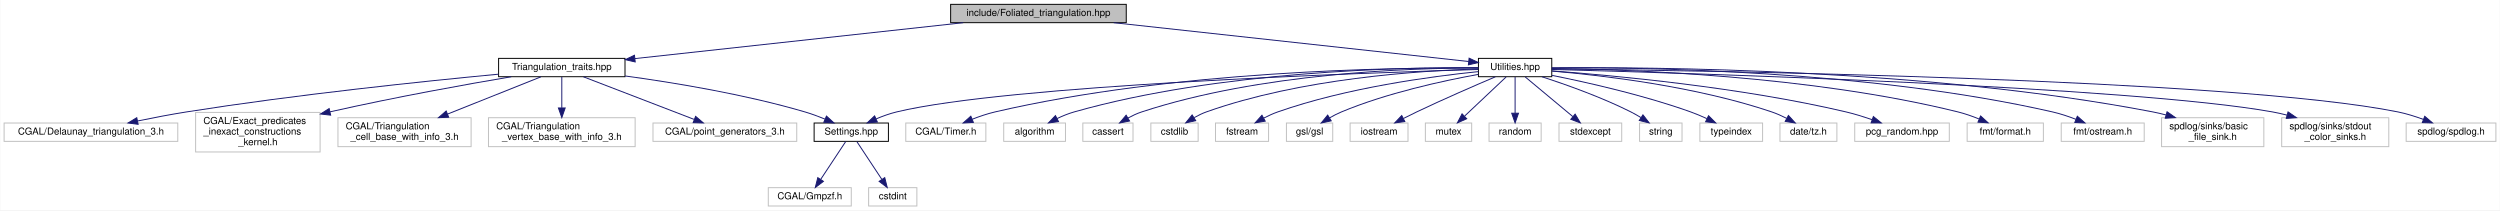
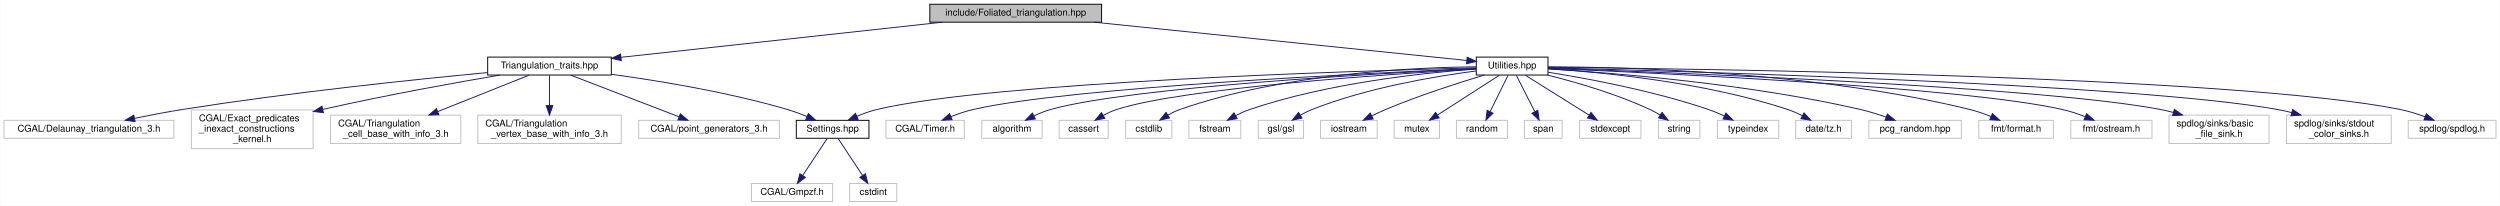
- <svg xmlns="http://www.w3.org/2000/svg" xmlns:xlink="http://www.w3.org/1999/xlink" width="2591pt" height="218pt" viewBox="0.00 0.00 2590.50 218.00">
+ <svg xmlns="http://www.w3.org/2000/svg" xmlns:xlink="http://www.w3.org/1999/xlink" width="2649pt" height="218pt" viewBox="0.00 0.00 2648.50 218.00">
  <g id="graph0" class="graph" transform="scale(1 1) rotate(0) translate(4 214)">
-     <polygon fill="white" stroke="transparent" points="-4,4 -4,-214 2586.5,-214 2586.5,4 -4,4" />
+     <polygon fill="white" stroke="transparent" points="-4,4 -4,-214 2644.5,-214 2644.5,4 -4,4" />
    <g id="node1" class="node">
      <g id="a_node1">
        <a xlink:title="Create foliated spherical triangulations.">
          <polygon fill="#bfbfbf" stroke="black" points="981,-190.5 981,-209.5 1163,-209.5 1163,-190.5 981,-190.5" />
          <text text-anchor="middle" x="1072" y="-197.5" font-family="Helvetica,sans-Serif" font-size="10.00">include/Foliated_triangulation.hpp</text>
        </a>
      </g>
    </g>
    <g id="node2" class="node">
      <g id="a_node2">
        <a xlink:href="_triangulation__traits_8hpp.html" target="_top" xlink:title="Traits class for particular uses of CGAL.">
          <polygon fill="white" stroke="black" points="512.5,-134.5 512.5,-153.5 643.5,-153.5 643.5,-134.5 512.5,-134.5" />
          <text text-anchor="middle" x="578" y="-141.5" font-family="Helvetica,sans-Serif" font-size="10.00">Triangulation_traits.hpp</text>
        </a>
      </g>
    </g>
    <g id="edge1" class="edge">
      <path fill="none" stroke="midnightblue" d="M994,-190.47C900.83,-180.29 746.05,-163.37 653.85,-153.29" />
      <polygon fill="midnightblue" stroke="midnightblue" points="654.07,-149.79 643.75,-152.19 653.31,-156.75 654.07,-149.79" />
    </g>
    <g id="node11" class="node">
      <g id="a_node11">
        <a xlink:href="_utilities_8hpp.html" target="_top" xlink:title="Utility functions.">
-           <polygon fill="white" stroke="black" points="1528,-134.5 1528,-153.5 1604,-153.5 1604,-134.5 1528,-134.5" />
-           <text text-anchor="middle" x="1566" y="-141.5" font-family="Helvetica,sans-Serif" font-size="10.00">Utilities.hpp</text>
+           <polygon fill="white" stroke="black" points="1560,-134.5 1560,-153.5 1636,-153.5 1636,-134.5 1560,-134.5" />
+           <text text-anchor="middle" x="1598" y="-141.5" font-family="Helvetica,sans-Serif" font-size="10.00">Utilities.hpp</text>
        </a>
      </g>
    </g>
    <g id="edge10" class="edge">
-       <path fill="none" stroke="midnightblue" d="M1150,-190.47C1253.33,-179.18 1432.47,-159.6 1517.94,-150.25" />
-       <polygon fill="midnightblue" stroke="midnightblue" points="1518.33,-153.73 1527.89,-149.17 1517.57,-146.77 1518.33,-153.73" />
+       <path fill="none" stroke="midnightblue" d="M1155.06,-190.47C1266.31,-179.05 1460.08,-159.16 1549.83,-149.94" />
+       <polygon fill="midnightblue" stroke="midnightblue" points="1550.4,-153.4 1559.99,-148.9 1549.69,-146.44 1550.4,-153.4" />
    </g>
    <g id="node3" class="node">
      <g id="a_node3">
        <a xlink:href="_settings_8hpp.html" target="_top" xlink:title="Global integer and precision settings.">
          <polygon fill="white" stroke="black" points="839.5,-67.5 839.5,-86.5 916.5,-86.5 916.5,-67.5 839.5,-67.5" />
          <text text-anchor="middle" x="878" y="-74.5" font-family="Helvetica,sans-Serif" font-size="10.00">Settings.hpp</text>
        </a>
      </g>
    </g>
    <g id="edge2" class="edge">
      <path fill="none" stroke="midnightblue" d="M643.64,-135.27C695.04,-128.27 767.96,-116.23 830,-98 836.87,-95.98 844.08,-93.3 850.78,-90.55" />
      <polygon fill="midnightblue" stroke="midnightblue" points="852.29,-93.71 860.1,-86.55 849.53,-87.27 852.29,-93.71" />
    </g>
    <g id="node6" class="node">
      <g id="a_node6">
        <a xlink:title=" ">
          <polygon fill="white" stroke="#bfbfbf" points="0,-67.5 0,-86.5 180,-86.5 180,-67.5 0,-67.5" />
          <text text-anchor="middle" x="90" y="-74.5" font-family="Helvetica,sans-Serif" font-size="10.00">CGAL/Delaunay_triangulation_3.h</text>
        </a>
      </g>
    </g>
    <g id="edge5" class="edge">
      <path fill="none" stroke="midnightblue" d="M512.38,-137.11C434.87,-129.76 302.14,-115.94 189,-98 172.52,-95.39 154.61,-91.95 138.62,-88.67" />
      <polygon fill="midnightblue" stroke="midnightblue" points="138.92,-85.16 128.42,-86.54 137.49,-92.01 138.92,-85.16" />
    </g>
    <g id="node7" class="node">
      <g id="a_node7">
        <a xlink:title=" ">
          <polygon fill="white" stroke="#bfbfbf" points="198.5,-56.5 198.5,-97.5 327.5,-97.5 327.5,-56.5 198.5,-56.5" />
          <text text-anchor="start" x="206.5" y="-85.5" font-family="Helvetica,sans-Serif" font-size="10.00">CGAL/Exact_predicates</text>
          <text text-anchor="start" x="206.5" y="-74.5" font-family="Helvetica,sans-Serif" font-size="10.00">_inexact_constructions</text>
          <text text-anchor="middle" x="263" y="-63.5" font-family="Helvetica,sans-Serif" font-size="10.00">_kernel.h</text>
        </a>
      </g>
    </g>
    <g id="edge6" class="edge">
      <path fill="none" stroke="midnightblue" d="M525.57,-134.45C478.79,-126.53 408.22,-113.92 337.83,-98.11" />
      <polygon fill="midnightblue" stroke="midnightblue" points="338.43,-94.65 327.9,-95.85 336.88,-101.48 338.43,-94.65" />
    </g>
    <g id="node8" class="node">
      <g id="a_node8">
        <a xlink:title=" ">
          <polygon fill="white" stroke="#bfbfbf" points="346,-62 346,-92 484,-92 484,-62 346,-62" />
          <text text-anchor="start" x="354" y="-80" font-family="Helvetica,sans-Serif" font-size="10.00">CGAL/Triangulation</text>
          <text text-anchor="middle" x="415" y="-69" font-family="Helvetica,sans-Serif" font-size="10.00">_cell_base_with_info_3.h</text>
        </a>
      </g>
    </g>
    <g id="edge7" class="edge">
      <path fill="none" stroke="midnightblue" d="M556.35,-134.37C531.79,-124.57 491.06,-108.33 459.61,-95.79" />
      <polygon fill="midnightblue" stroke="midnightblue" points="460.76,-92.48 450.18,-92.03 458.17,-98.98 460.76,-92.48" />
    </g>
    <g id="node9" class="node">
      <g id="a_node9">
        <a xlink:title=" ">
          <polygon fill="white" stroke="#bfbfbf" points="502,-62 502,-92 654,-92 654,-62 502,-62" />
          <text text-anchor="start" x="510" y="-80" font-family="Helvetica,sans-Serif" font-size="10.00">CGAL/Triangulation</text>
          <text text-anchor="middle" x="578" y="-69" font-family="Helvetica,sans-Serif" font-size="10.00">_vertex_base_with_info_3.h</text>
        </a>
      </g>
    </g>
    <g id="edge8" class="edge">
      <path fill="none" stroke="midnightblue" d="M578,-134.23C578,-126.04 578,-113.42 578,-102.21" />
      <polygon fill="midnightblue" stroke="midnightblue" points="581.5,-102.09 578,-92.09 574.5,-102.09 581.5,-102.09" />
    </g>
    <g id="node10" class="node">
      <g id="a_node10">
        <a xlink:title=" ">
          <polygon fill="white" stroke="#bfbfbf" points="672.5,-67.5 672.5,-86.5 821.5,-86.5 821.5,-67.5 672.5,-67.5" />
          <text text-anchor="middle" x="747" y="-74.5" font-family="Helvetica,sans-Serif" font-size="10.00">CGAL/point_generators_3.h</text>
        </a>
      </g>
    </g>
    <g id="edge9" class="edge">
      <path fill="none" stroke="midnightblue" d="M600.44,-134.37C629.82,-123.07 681.49,-103.2 714.97,-90.32" />
      <polygon fill="midnightblue" stroke="midnightblue" points="716.66,-93.42 724.73,-86.56 714.14,-86.89 716.66,-93.42" />
    </g>
    <g id="node4" class="node">
      <g id="a_node4">
        <a xlink:title=" ">
          <polygon fill="white" stroke="#bfbfbf" points="792,-0.5 792,-19.5 878,-19.5 878,-0.5 792,-0.5" />
          <text text-anchor="middle" x="835" y="-7.5" font-family="Helvetica,sans-Serif" font-size="10.00">CGAL/Gmpzf.h</text>
        </a>
      </g>
    </g>
    <g id="edge3" class="edge">
      <path fill="none" stroke="midnightblue" d="M872.2,-67.23C865.62,-57.29 854.74,-40.84 846.44,-28.29" />
      <polygon fill="midnightblue" stroke="midnightblue" points="849.14,-26.04 840.71,-19.63 843.31,-29.9 849.14,-26.04" />
    </g>
    <g id="node5" class="node">
      <g id="a_node5">
        <a xlink:title=" ">
          <polygon fill="white" stroke="#bfbfbf" points="896,-0.5 896,-19.5 946,-19.5 946,-0.5 896,-0.5" />
          <text text-anchor="middle" x="921" y="-7.5" font-family="Helvetica,sans-Serif" font-size="10.00">cstdint</text>
        </a>
      </g>
    </g>
    <g id="edge4" class="edge">
      <path fill="none" stroke="midnightblue" d="M883.8,-67.23C890.38,-57.29 901.26,-40.84 909.56,-28.29" />
      <polygon fill="midnightblue" stroke="midnightblue" points="912.69,-29.9 915.29,-19.63 906.86,-26.04 912.69,-29.9" />
    </g>
-     <g id="edge30" class="edge">
-       <path fill="none" stroke="midnightblue" d="M1527.6,-141.97C1407.55,-138.49 1040.51,-125.8 925,-98 917.93,-96.3 910.57,-93.64 903.83,-90.8" />
-       <polygon fill="midnightblue" stroke="midnightblue" points="905.06,-87.52 894.51,-86.62 902.2,-93.91 905.06,-87.52" />
+     <g id="edge31" class="edge">
+       <path fill="none" stroke="midnightblue" d="M1559.87,-142.13C1436.18,-139.03 1047.01,-127.15 925,-98 917.93,-96.31 910.57,-93.65 903.83,-90.82" />
+       <polygon fill="midnightblue" stroke="midnightblue" points="905.06,-87.54 894.5,-86.64 902.19,-93.92 905.06,-87.54" />
    </g>
    <g id="node12" class="node">
      <g id="a_node12">
        <a xlink:title=" ">
          <polygon fill="white" stroke="#bfbfbf" points="934.5,-67.5 934.5,-86.5 1017.5,-86.5 1017.5,-67.5 934.5,-67.5" />
          <text text-anchor="middle" x="976" y="-74.5" font-family="Helvetica,sans-Serif" font-size="10.00">CGAL/Timer.h</text>
        </a>
      </g>
    </g>
    <g id="edge11" class="edge">
-       <path fill="none" stroke="midnightblue" d="M1527.84,-143.58C1438.84,-144.12 1211.07,-140.81 1027,-98 1019.14,-96.17 1010.89,-93.36 1003.37,-90.42" />
-       <polygon fill="midnightblue" stroke="midnightblue" points="1004.58,-87.13 994,-86.54 1001.91,-93.6 1004.58,-87.13" />
+       <path fill="none" stroke="midnightblue" d="M1559.96,-141.47C1449.32,-136.77 1128.99,-121.47 1027,-98 1019.14,-96.19 1010.89,-93.38 1003.37,-90.44" />
+       <polygon fill="midnightblue" stroke="midnightblue" points="1004.58,-87.15 994,-86.56 1001.9,-93.62 1004.58,-87.15" />
    </g>
    <g id="node13" class="node">
      <g id="a_node13">
        <a xlink:title=" ">
          <polygon fill="white" stroke="#bfbfbf" points="1036,-67.5 1036,-86.5 1100,-86.5 1100,-67.5 1036,-67.5" />
          <text text-anchor="middle" x="1068" y="-74.5" font-family="Helvetica,sans-Serif" font-size="10.00">algorithm</text>
        </a>
      </g>
    </g>
    <g id="edge12" class="edge">
-       <path fill="none" stroke="midnightblue" d="M1527.84,-143.76C1448.32,-144.36 1259.73,-140.69 1109,-98 1103.04,-96.31 1096.9,-93.79 1091.25,-91.1" />
-       <polygon fill="midnightblue" stroke="midnightblue" points="1092.8,-87.97 1082.3,-86.54 1089.62,-94.2 1092.8,-87.97" />
+       <path fill="none" stroke="midnightblue" d="M1559.73,-141.26C1459.96,-136.45 1193.77,-121.72 1109,-98 1103.04,-96.33 1096.9,-93.82 1091.24,-91.13" />
+       <polygon fill="midnightblue" stroke="midnightblue" points="1092.79,-87.99 1082.29,-86.56 1089.61,-94.23 1092.79,-87.99" />
    </g>
    <g id="node14" class="node">
      <g id="a_node14">
        <a xlink:title=" ">
          <polygon fill="white" stroke="#bfbfbf" points="1118,-67.5 1118,-86.5 1170,-86.5 1170,-67.5 1118,-67.5" />
          <text text-anchor="middle" x="1144" y="-74.5" font-family="Helvetica,sans-Serif" font-size="10.00">cassert</text>
        </a>
      </g>
    </g>
    <g id="edge13" class="edge">
-       <path fill="none" stroke="midnightblue" d="M1527.84,-143.57C1457.16,-143.54 1301.9,-138.38 1179,-98 1174.18,-96.42 1169.29,-94.13 1164.75,-91.66" />
-       <polygon fill="midnightblue" stroke="midnightblue" points="1166.45,-88.6 1156.06,-86.51 1162.88,-94.62 1166.45,-88.6" />
+       <path fill="none" stroke="midnightblue" d="M1559.98,-140.91C1470.63,-135.69 1249.48,-120.81 1179,-98 1174.18,-96.44 1169.28,-94.16 1164.74,-91.69" />
+       <polygon fill="midnightblue" stroke="midnightblue" points="1166.44,-88.63 1156.05,-86.54 1162.87,-94.65 1166.44,-88.63" />
    </g>
    <g id="node15" class="node">
      <g id="a_node15">
        <a xlink:title=" ">
          <polygon fill="white" stroke="#bfbfbf" points="1188.5,-67.5 1188.5,-86.5 1237.5,-86.5 1237.5,-67.5 1188.5,-67.5" />
          <text text-anchor="middle" x="1213" y="-74.5" font-family="Helvetica,sans-Serif" font-size="10.00">cstdlib</text>
        </a>
      </g>
    </g>
    <g id="edge14" class="edge">
-       <path fill="none" stroke="midnightblue" d="M1527.88,-142.56C1466.68,-140.78 1343.5,-132.74 1246,-98 1241.74,-96.48 1237.43,-94.37 1233.4,-92.09" />
-       <polygon fill="midnightblue" stroke="midnightblue" points="1234.98,-88.95 1224.63,-86.65 1231.28,-94.9 1234.98,-88.95" />
+       <path fill="none" stroke="midnightblue" d="M1559.83,-143.25C1493.93,-142.56 1355.35,-136.19 1246,-98 1241.73,-96.51 1237.42,-94.41 1233.38,-92.14" />
+       <polygon fill="midnightblue" stroke="midnightblue" points="1234.96,-89 1224.62,-86.69 1231.27,-94.94 1234.96,-89" />
    </g>
    <g id="node16" class="node">
      <g id="a_node16">
        <a xlink:title=" ">
          <polygon fill="white" stroke="#bfbfbf" points="1255.5,-67.5 1255.5,-86.5 1310.5,-86.5 1310.5,-67.5 1255.5,-67.5" />
          <text text-anchor="middle" x="1283" y="-74.5" font-family="Helvetica,sans-Serif" font-size="10.00">fstream</text>
        </a>
      </g>
    </g>
    <g id="edge15" class="edge">
-       <path fill="none" stroke="midnightblue" d="M1527.96,-139.78C1478.79,-134.78 1391.06,-123 1320,-98 1315.17,-96.3 1310.22,-94.04 1305.57,-91.64" />
-       <polygon fill="midnightblue" stroke="midnightblue" points="1307.02,-88.45 1296.58,-86.68 1303.64,-94.57 1307.02,-88.45" />
+       <path fill="none" stroke="midnightblue" d="M1559.71,-140.85C1505.18,-136.9 1402.62,-126.12 1320,-98 1315.07,-96.32 1310.02,-94.03 1305.3,-91.6" />
+       <polygon fill="midnightblue" stroke="midnightblue" points="1306.65,-88.34 1296.21,-86.55 1303.25,-94.46 1306.65,-88.34" />
    </g>
    <g id="node17" class="node">
      <g id="a_node17">
        <a xlink:title=" ">
          <polygon fill="white" stroke="#bfbfbf" points="1329,-67.5 1329,-86.5 1377,-86.5 1377,-67.5 1329,-67.5" />
          <text text-anchor="middle" x="1353" y="-74.5" font-family="Helvetica,sans-Serif" font-size="10.00">gsl/gsl</text>
        </a>
      </g>
    </g>
    <g id="edge16" class="edge">
-       <path fill="none" stroke="midnightblue" d="M1527.71,-136.87C1490.53,-130.13 1432.98,-117.58 1386,-98 1381.9,-96.29 1377.7,-94.12 1373.74,-91.85" />
-       <polygon fill="midnightblue" stroke="midnightblue" points="1375.42,-88.77 1365.07,-86.52 1371.76,-94.74 1375.42,-88.77" />
+       <path fill="none" stroke="midnightblue" d="M1559.74,-138.8C1516.4,-133.16 1444.25,-121.06 1386,-98 1381.87,-96.36 1377.66,-94.23 1373.69,-91.97" />
+       <polygon fill="midnightblue" stroke="midnightblue" points="1375.37,-88.9 1365.02,-86.63 1371.7,-94.86 1375.37,-88.9" />
    </g>
    <g id="node18" class="node">
      <g id="a_node18">
        <a xlink:title=" ">
          <polygon fill="white" stroke="#bfbfbf" points="1395,-67.5 1395,-86.5 1455,-86.5 1455,-67.5 1395,-67.5" />
          <text text-anchor="middle" x="1425" y="-74.5" font-family="Helvetica,sans-Serif" font-size="10.00">iostream</text>
        </a>
      </g>
    </g>
    <g id="edge17" class="edge">
-       <path fill="none" stroke="midnightblue" d="M1545.52,-134.38C1524.81,-125.57 1491.96,-111.32 1464,-98 1459.51,-95.86 1454.78,-93.51 1450.21,-91.2" />
-       <polygon fill="midnightblue" stroke="midnightblue" points="1451.71,-88.03 1441.21,-86.58 1448.51,-94.26 1451.71,-88.03" />
+       <path fill="none" stroke="midnightblue" d="M1568.52,-134.49C1541.05,-126.24 1499.16,-112.82 1464,-98 1459.25,-96 1454.29,-93.66 1449.56,-91.3" />
+       <polygon fill="midnightblue" stroke="midnightblue" points="1450.8,-88 1440.31,-86.52 1447.59,-94.22 1450.8,-88" />
    </g>
    <g id="node19" class="node">
      <g id="a_node19">
        <a xlink:title=" ">
          <polygon fill="white" stroke="#bfbfbf" points="1473,-67.5 1473,-86.5 1521,-86.5 1521,-67.5 1473,-67.5" />
          <text text-anchor="middle" x="1497" y="-74.5" font-family="Helvetica,sans-Serif" font-size="10.00">mutex</text>
        </a>
      </g>
    </g>
    <g id="edge18" class="edge">
-       <path fill="none" stroke="midnightblue" d="M1556.69,-134.23C1545.73,-123.9 1527.29,-106.54 1513.81,-93.83" />
-       <polygon fill="midnightblue" stroke="midnightblue" points="1515.84,-90.94 1506.16,-86.63 1511.04,-96.03 1515.84,-90.94" />
+       <path fill="none" stroke="midnightblue" d="M1584.38,-134.23C1567.57,-123.42 1538.77,-104.88 1518.86,-92.07" />
+       <polygon fill="midnightblue" stroke="midnightblue" points="1520.71,-89.1 1510.41,-86.63 1516.92,-94.98 1520.71,-89.1" />
    </g>
    <g id="node20" class="node">
      <g id="a_node20">
        <a xlink:title=" ">
          <polygon fill="white" stroke="#bfbfbf" points="1539,-67.5 1539,-86.5 1593,-86.5 1593,-67.5 1539,-67.5" />
          <text text-anchor="middle" x="1566" y="-74.5" font-family="Helvetica,sans-Serif" font-size="10.00">random</text>
        </a>
      </g>
    </g>
    <g id="edge19" class="edge">
-       <path fill="none" stroke="midnightblue" d="M1566,-134.23C1566,-124.68 1566,-109.12 1566,-96.78" />
-       <polygon fill="midnightblue" stroke="midnightblue" points="1569.5,-96.63 1566,-86.63 1562.5,-96.63 1569.5,-96.63" />
+       <path fill="none" stroke="midnightblue" d="M1593.68,-134.23C1588.84,-124.39 1580.85,-108.16 1574.69,-95.66" />
+       <polygon fill="midnightblue" stroke="midnightblue" points="1577.8,-94.05 1570.25,-86.63 1571.52,-97.14 1577.8,-94.05" />
    </g>
    <g id="node21" class="node">
      <g id="a_node21">
        <a xlink:title=" ">
-           <polygon fill="white" stroke="#bfbfbf" points="1611.5,-67.5 1611.5,-86.5 1676.5,-86.5 1676.5,-67.5 1611.5,-67.5" />
-           <text text-anchor="middle" x="1644" y="-74.5" font-family="Helvetica,sans-Serif" font-size="10.00">stdexcept</text>
+           <polygon fill="white" stroke="#bfbfbf" points="1611,-67.5 1611,-86.5 1651,-86.5 1651,-67.5 1611,-67.5" />
+           <text text-anchor="middle" x="1631" y="-74.5" font-family="Helvetica,sans-Serif" font-size="10.00">span</text>
        </a>
      </g>
    </g>
    <g id="edge20" class="edge">
-       <path fill="none" stroke="midnightblue" d="M1576.52,-134.23C1589.15,-123.71 1610.54,-105.88 1625.86,-93.12" />
-       <polygon fill="midnightblue" stroke="midnightblue" points="1628.21,-95.72 1633.65,-86.63 1623.72,-90.34 1628.21,-95.72" />
+       <path fill="none" stroke="midnightblue" d="M1602.45,-134.23C1607.45,-124.39 1615.69,-108.16 1622.03,-95.66" />
+       <polygon fill="midnightblue" stroke="midnightblue" points="1625.21,-97.13 1626.62,-86.63 1618.97,-93.96 1625.21,-97.13" />
    </g>
    <g id="node22" class="node">
      <g id="a_node22">
        <a xlink:title=" ">
-           <polygon fill="white" stroke="#bfbfbf" points="1695,-67.5 1695,-86.5 1739,-86.5 1739,-67.5 1695,-67.5" />
-           <text text-anchor="middle" x="1717" y="-74.5" font-family="Helvetica,sans-Serif" font-size="10.00">string</text>
+           <polygon fill="white" stroke="#bfbfbf" points="1669.5,-67.5 1669.5,-86.5 1734.5,-86.5 1734.5,-67.5 1669.5,-67.5" />
+           <text text-anchor="middle" x="1702" y="-74.5" font-family="Helvetica,sans-Serif" font-size="10.00">stdexcept</text>
        </a>
      </g>
    </g>
    <g id="edge21" class="edge">
-       <path fill="none" stroke="midnightblue" d="M1593.87,-134.43C1618.66,-126.38 1655.59,-113.29 1686,-98 1689.47,-96.26 1693.03,-94.22 1696.44,-92.13" />
-       <polygon fill="midnightblue" stroke="midnightblue" points="1698.49,-94.97 1704.99,-86.61 1694.69,-89.09 1698.49,-94.97" />
+       <path fill="none" stroke="midnightblue" d="M1612.03,-134.23C1629.33,-123.42 1658.99,-104.88 1679.49,-92.07" />
+       <polygon fill="midnightblue" stroke="midnightblue" points="1681.57,-94.9 1688.2,-86.63 1677.86,-88.96 1681.57,-94.9" />
    </g>
    <g id="node23" class="node">
      <g id="a_node23">
        <a xlink:title=" ">
-           <polygon fill="white" stroke="#bfbfbf" points="1757.5,-67.5 1757.5,-86.5 1822.5,-86.5 1822.5,-67.5 1757.5,-67.5" />
-           <text text-anchor="middle" x="1790" y="-74.5" font-family="Helvetica,sans-Serif" font-size="10.00">typeindex</text>
+           <polygon fill="white" stroke="#bfbfbf" points="1753,-67.5 1753,-86.5 1797,-86.5 1797,-67.5 1753,-67.5" />
+           <text text-anchor="middle" x="1775" y="-74.5" font-family="Helvetica,sans-Serif" font-size="10.00">string</text>
        </a>
      </g>
    </g>
    <g id="edge22" class="edge">
-       <path fill="none" stroke="midnightblue" d="M1604.3,-135.88C1641.6,-128.4 1699.58,-115.32 1748,-98 1753.51,-96.03 1759.27,-93.57 1764.7,-91.06" />
-       <polygon fill="midnightblue" stroke="midnightblue" points="1766.49,-94.08 1773.97,-86.57 1763.44,-87.78 1766.49,-94.08" />
+       <path fill="none" stroke="midnightblue" d="M1635.64,-134.43C1665.76,-126.86 1708.66,-114.47 1744,-98 1747.58,-96.33 1751.23,-94.31 1754.71,-92.2" />
+       <polygon fill="midnightblue" stroke="midnightblue" points="1756.88,-94.96 1763.37,-86.59 1753.07,-89.09 1756.88,-94.96" />
    </g>
    <g id="node24" class="node">
      <g id="a_node24">
        <a xlink:title=" ">
-           <polygon fill="white" stroke="#bfbfbf" points="1840.5,-67.5 1840.5,-86.5 1899.5,-86.5 1899.5,-67.5 1840.5,-67.5" />
-           <text text-anchor="middle" x="1870" y="-74.5" font-family="Helvetica,sans-Serif" font-size="10.00">date/tz.h</text>
+           <polygon fill="white" stroke="#bfbfbf" points="1815.5,-67.5 1815.5,-86.5 1880.5,-86.5 1880.5,-67.5 1815.5,-67.5" />
+           <text text-anchor="middle" x="1848" y="-74.5" font-family="Helvetica,sans-Serif" font-size="10.00">typeindex</text>
        </a>
      </g>
    </g>
    <g id="edge23" class="edge">
-       <path fill="none" stroke="midnightblue" d="M1604.37,-140.34C1656.92,-135.84 1753.69,-124.48 1832,-98 1837.16,-96.25 1842.48,-93.87 1847.44,-91.36" />
-       <polygon fill="midnightblue" stroke="midnightblue" points="1849.27,-94.35 1856.4,-86.51 1845.94,-88.2 1849.27,-94.35" />
+       <path fill="none" stroke="midnightblue" d="M1636.29,-137.44C1678.57,-130.69 1748.3,-117.68 1806,-98 1811.54,-96.11 1817.31,-93.69 1822.74,-91.18" />
+       <polygon fill="midnightblue" stroke="midnightblue" points="1824.54,-94.2 1832.01,-86.69 1821.49,-87.9 1824.54,-94.2" />
    </g>
    <g id="node25" class="node">
      <g id="a_node25">
        <a xlink:title=" ">
-           <polygon fill="white" stroke="#bfbfbf" points="1918,-67.5 1918,-86.5 2016,-86.5 2016,-67.5 1918,-67.5" />
-           <text text-anchor="middle" x="1967" y="-74.5" font-family="Helvetica,sans-Serif" font-size="10.00">pcg_random.hpp</text>
+           <polygon fill="white" stroke="#bfbfbf" points="1898.5,-67.5 1898.5,-86.5 1957.5,-86.5 1957.5,-67.5 1898.5,-67.5" />
+           <text text-anchor="middle" x="1928" y="-74.5" font-family="Helvetica,sans-Serif" font-size="10.00">date/tz.h</text>
        </a>
      </g>
    </g>
    <g id="edge24" class="edge">
-       <path fill="none" stroke="midnightblue" d="M1604.01,-140.53C1667.76,-135.82 1799.97,-123.67 1909,-98 1917.87,-95.91 1927.28,-92.99 1935.89,-90.02" />
-       <polygon fill="midnightblue" stroke="midnightblue" points="1937.31,-93.23 1945.55,-86.56 1934.95,-86.64 1937.31,-93.23" />
+       <path fill="none" stroke="midnightblue" d="M1636.27,-141.14C1692.98,-137.48 1802.08,-127.01 1890,-98 1895.18,-96.29 1900.5,-93.93 1905.46,-91.42" />
+       <polygon fill="midnightblue" stroke="midnightblue" points="1907.29,-94.41 1914.41,-86.56 1903.96,-88.25 1907.29,-94.41" />
    </g>
    <g id="node26" class="node">
      <g id="a_node26">
        <a xlink:title=" ">
-           <polygon fill="white" stroke="#bfbfbf" points="2034.5,-67.5 2034.5,-86.5 2113.5,-86.5 2113.5,-67.5 2034.5,-67.5" />
-           <text text-anchor="middle" x="2074" y="-74.5" font-family="Helvetica,sans-Serif" font-size="10.00">fmt/format.h</text>
+           <polygon fill="white" stroke="#bfbfbf" points="1976,-67.5 1976,-86.5 2074,-86.5 2074,-67.5 1976,-67.5" />
+           <text text-anchor="middle" x="2025" y="-74.5" font-family="Helvetica,sans-Serif" font-size="10.00">pcg_random.hpp</text>
        </a>
      </g>
    </g>
    <g id="edge25" class="edge">
-       <path fill="none" stroke="midnightblue" d="M1604.11,-142.96C1683.57,-142.08 1872.27,-135.8 2025,-98 2032.19,-96.22 2039.71,-93.58 2046.64,-90.79" />
-       <polygon fill="midnightblue" stroke="midnightblue" points="2048.44,-93.83 2056.27,-86.69 2045.7,-87.39 2048.44,-93.83" />
+       <path fill="none" stroke="midnightblue" d="M1636.17,-141C1703.66,-136.88 1848.15,-125.42 1967,-98 1976.05,-95.91 1985.66,-92.93 1994.4,-89.9" />
+       <polygon fill="midnightblue" stroke="midnightblue" points="1995.61,-93.18 2003.83,-86.5 1993.24,-86.6 1995.61,-93.18" />
    </g>
    <g id="node27" class="node">
      <g id="a_node27">
        <a xlink:title=" ">
-           <polygon fill="white" stroke="#bfbfbf" points="2132,-67.5 2132,-86.5 2218,-86.5 2218,-67.5 2132,-67.5" />
-           <text text-anchor="middle" x="2175" y="-74.5" font-family="Helvetica,sans-Serif" font-size="10.00">fmt/ostream.h</text>
+           <polygon fill="white" stroke="#bfbfbf" points="2092.5,-67.5 2092.5,-86.5 2171.5,-86.5 2171.5,-67.5 2092.5,-67.5" />
+           <text text-anchor="middle" x="2132" y="-74.5" font-family="Helvetica,sans-Serif" font-size="10.00">fmt/format.h</text>
        </a>
      </g>
    </g>
    <g id="edge26" class="edge">
-       <path fill="none" stroke="midnightblue" d="M1604.05,-143.64C1695,-144.38 1931.68,-141.57 2123,-98 2131.09,-96.16 2139.6,-93.3 2147.33,-90.32" />
-       <polygon fill="midnightblue" stroke="midnightblue" points="2148.68,-93.55 2156.63,-86.55 2146.05,-87.07 2148.68,-93.55" />
+       <path fill="none" stroke="midnightblue" d="M1636.05,-143.25C1718.67,-142.97 1920.16,-137.85 2083,-98 2090.49,-96.17 2098.33,-93.39 2105.49,-90.48" />
+       <polygon fill="midnightblue" stroke="midnightblue" points="2106.92,-93.67 2114.73,-86.51 2104.16,-87.24 2106.92,-93.67" />
    </g>
    <g id="node28" class="node">
      <g id="a_node28">
        <a xlink:title=" ">
-           <polygon fill="white" stroke="#bfbfbf" points="2236,-62 2236,-92 2342,-92 2342,-62 2236,-62" />
-           <text text-anchor="start" x="2244" y="-80" font-family="Helvetica,sans-Serif" font-size="10.00">spdlog/sinks/basic</text>
-           <text text-anchor="middle" x="2289" y="-69" font-family="Helvetica,sans-Serif" font-size="10.00">_file_sink.h</text>
+           <polygon fill="white" stroke="#bfbfbf" points="2190,-67.5 2190,-86.5 2276,-86.5 2276,-67.5 2190,-67.5" />
+           <text text-anchor="middle" x="2233" y="-74.5" font-family="Helvetica,sans-Serif" font-size="10.00">fmt/ostream.h</text>
        </a>
      </g>
    </g>
    <g id="edge27" class="edge">
-       <path fill="none" stroke="midnightblue" d="M1604.05,-143.63C1706.01,-144.63 1993.47,-142.91 2227,-98 2231.43,-97.15 2235.99,-96.08 2240.52,-94.87" />
-       <polygon fill="midnightblue" stroke="midnightblue" points="2241.7,-98.18 2250.35,-92.07 2239.78,-91.45 2241.7,-98.18" />
+       <path fill="none" stroke="midnightblue" d="M1636.03,-141.5C1748.22,-136.86 2076.53,-121.59 2181,-98 2189.09,-96.17 2197.6,-93.32 2205.34,-90.34" />
+       <polygon fill="midnightblue" stroke="midnightblue" points="2206.69,-93.57 2214.63,-86.57 2204.05,-87.09 2206.69,-93.57" />
    </g>
    <g id="node29" class="node">
      <g id="a_node29">
        <a xlink:title=" ">
-           <polygon fill="white" stroke="#bfbfbf" points="2360.5,-62 2360.5,-92 2471.5,-92 2471.5,-62 2360.5,-62" />
-           <text text-anchor="start" x="2368.5" y="-80" font-family="Helvetica,sans-Serif" font-size="10.00">spdlog/sinks/stdout</text>
-           <text text-anchor="middle" x="2416" y="-69" font-family="Helvetica,sans-Serif" font-size="10.00">_color_sinks.h</text>
+           <polygon fill="white" stroke="#bfbfbf" points="2294,-62 2294,-92 2400,-92 2400,-62 2294,-62" />
+           <text text-anchor="start" x="2302" y="-80" font-family="Helvetica,sans-Serif" font-size="10.00">spdlog/sinks/basic</text>
+           <text text-anchor="middle" x="2347" y="-69" font-family="Helvetica,sans-Serif" font-size="10.00">_file_sink.h</text>
        </a>
      </g>
    </g>
    <g id="edge28" class="edge">
-       <path fill="none" stroke="midnightblue" d="M1604.01,-142.04C1740.41,-138.38 2204.89,-124.27 2351,-98 2355.96,-97.11 2361.07,-95.96 2366.14,-94.66" />
-       <polygon fill="midnightblue" stroke="midnightblue" points="2367.08,-98.03 2375.8,-92.02 2365.23,-91.28 2367.08,-98.03" />
+       <path fill="none" stroke="midnightblue" d="M1636.38,-141.73C1761.86,-137.39 2159.08,-122.05 2285,-98 2289.43,-97.15 2293.99,-96.09 2298.52,-94.88" />
+       <polygon fill="midnightblue" stroke="midnightblue" points="2299.7,-98.19 2308.35,-92.08 2297.78,-91.46 2299.7,-98.19" />
    </g>
    <g id="node30" class="node">
      <g id="a_node30">
        <a xlink:title=" ">
-           <polygon fill="white" stroke="#bfbfbf" points="2489.5,-67.5 2489.5,-86.5 2582.5,-86.5 2582.5,-67.5 2489.5,-67.5" />
-           <text text-anchor="middle" x="2536" y="-74.5" font-family="Helvetica,sans-Serif" font-size="10.00">spdlog/spdlog.h</text>
+           <polygon fill="white" stroke="#bfbfbf" points="2418.5,-62 2418.5,-92 2529.5,-92 2529.5,-62 2418.5,-62" />
+           <text text-anchor="start" x="2426.5" y="-80" font-family="Helvetica,sans-Serif" font-size="10.00">spdlog/sinks/stdout</text>
+           <text text-anchor="middle" x="2474" y="-69" font-family="Helvetica,sans-Serif" font-size="10.00">_color_sinks.h</text>
        </a>
      </g>
    </g>
    <g id="edge29" class="edge">
-       <path fill="none" stroke="midnightblue" d="M1604.25,-142.64C1755.13,-140.99 2309.21,-132.64 2481,-98 2489.81,-96.22 2499.09,-93.29 2507.47,-90.21" />
-       <polygon fill="midnightblue" stroke="midnightblue" points="2508.75,-93.47 2516.81,-86.59 2506.22,-86.94 2508.75,-93.47" />
+       <path fill="none" stroke="midnightblue" d="M1636.3,-142.11C1775.98,-138.67 2257.69,-125.06 2409,-98 2413.96,-97.11 2419.07,-95.97 2424.14,-94.67" />
+       <polygon fill="midnightblue" stroke="midnightblue" points="2425.08,-98.04 2433.81,-92.03 2423.24,-91.29 2425.08,-98.04" />
+     </g>
+     <g id="node31" class="node">
+       <g id="a_node31">
+         <a xlink:title=" ">
+           <polygon fill="white" stroke="#bfbfbf" points="2547.5,-67.5 2547.5,-86.5 2640.5,-86.5 2640.5,-67.5 2547.5,-67.5" />
+           <text text-anchor="middle" x="2594" y="-74.5" font-family="Helvetica,sans-Serif" font-size="10.00">spdlog/spdlog.h</text>
+         </a>
+       </g>
+     </g>
+     <g id="edge30" class="edge">
+       <path fill="none" stroke="midnightblue" d="M1636.02,-142.7C1789.27,-141.27 2361.81,-133.6 2539,-98 2547.81,-96.23 2557.09,-93.3 2565.47,-90.22" />
+       <polygon fill="midnightblue" stroke="midnightblue" points="2566.75,-93.47 2574.81,-86.59 2564.22,-86.95 2566.75,-93.47" />
    </g>
  </g>
</svg>
